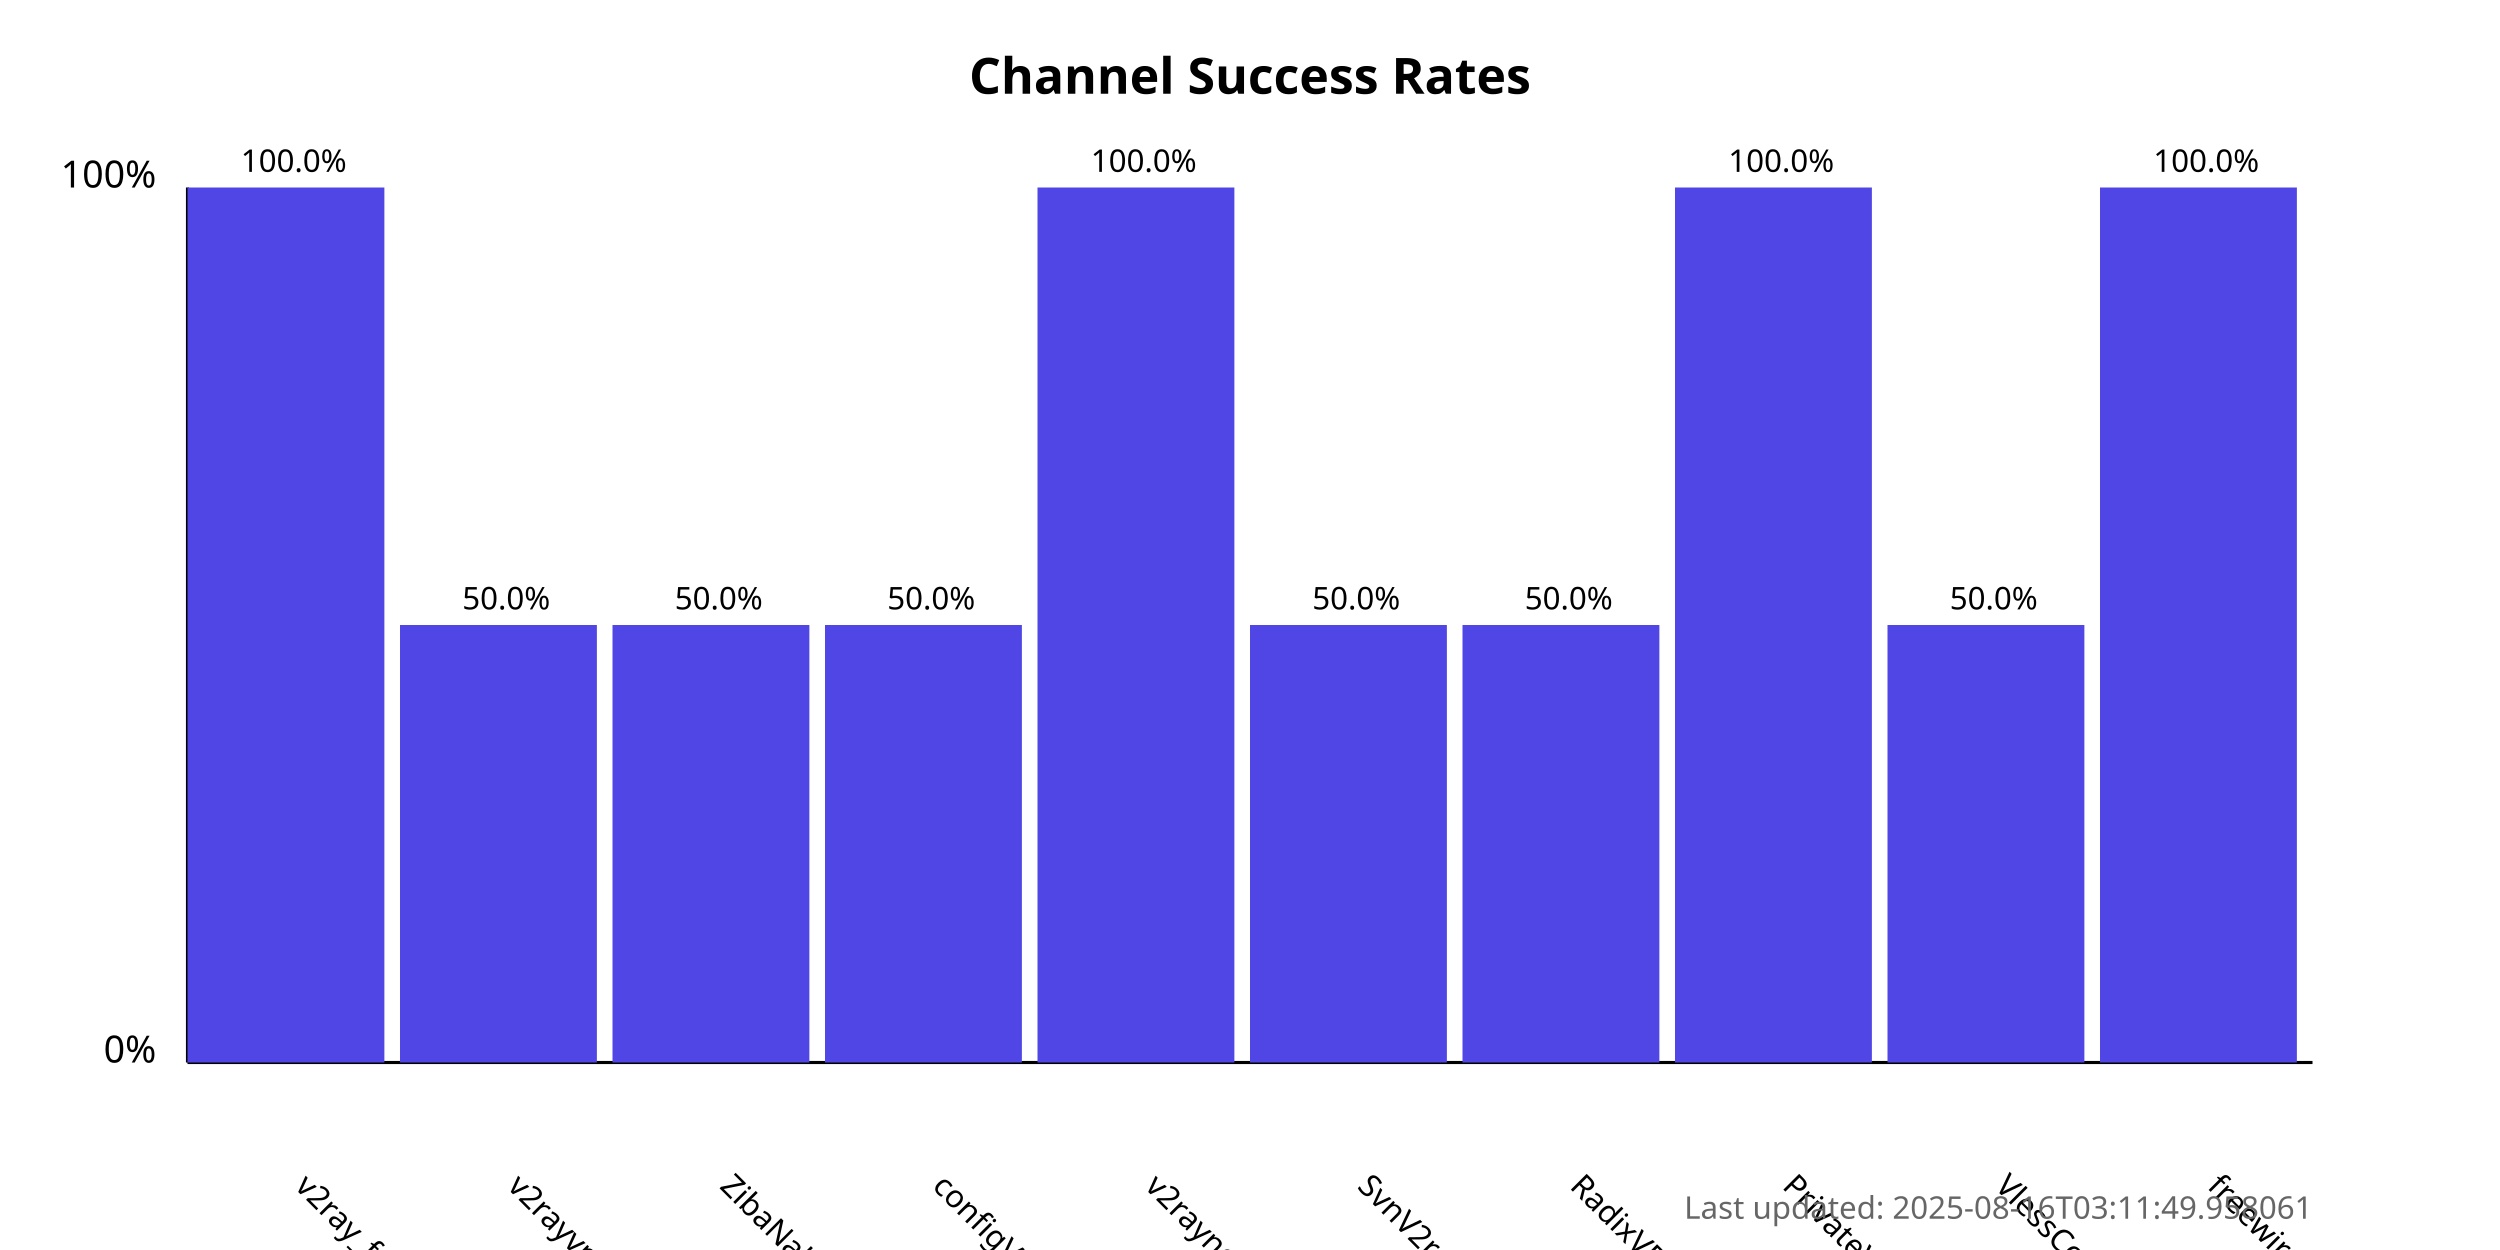
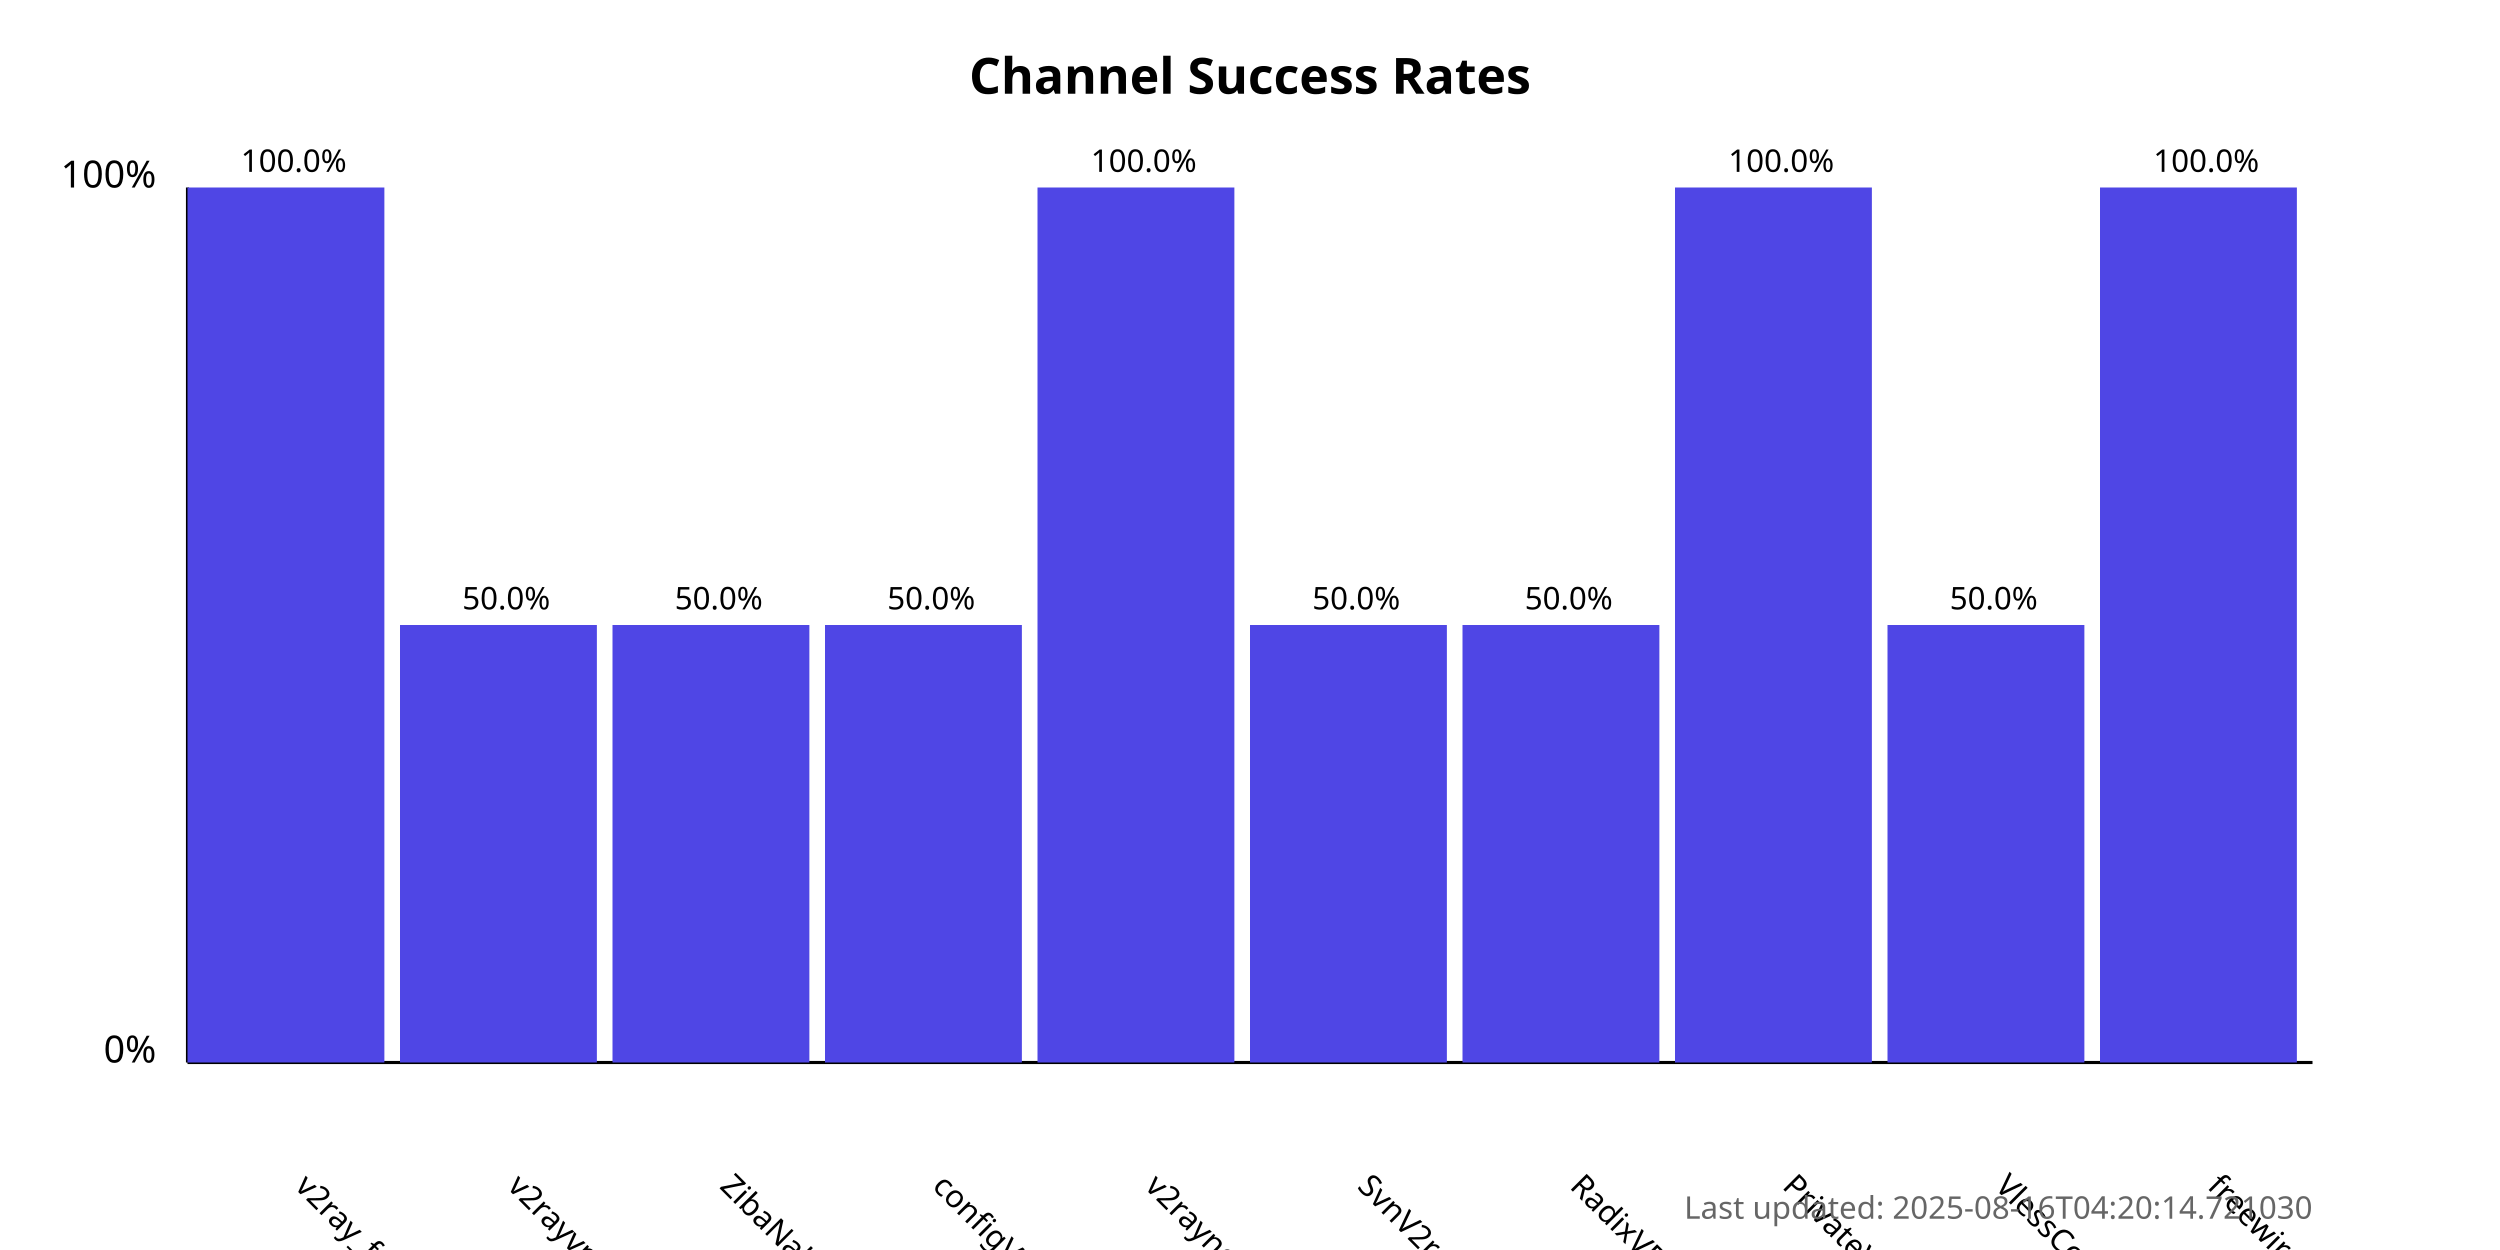
<svg xmlns="http://www.w3.org/2000/svg" width="800" height="400">
  <style>
            .chart-title { font: bold 16px sans-serif; }
            .axis-label { font: 12px sans-serif; }
            .tick-label { font: 10px sans-serif; }
            .bar { fill: #4f46e5; }
            .bar:hover { fill: #6366f1; }
            .timestamp { font: 10px sans-serif; fill: #666; }
        </style>
  <text x="400.0" y="30" text-anchor="middle" class="chart-title">
            Channel Success Rates
        </text>
  <line x1="60" y1="340" x2="60" y2="60" stroke="black" stroke-width="1" />
  <line x1="60" y1="340" x2="740" y2="340" stroke="black" stroke-width="1" />
  <text x="50" y="340" text-anchor="end" class="axis-label">0%</text>
  <text x="50" y="60" text-anchor="end" class="axis-label">100%</text>
  <g>
    <rect x="60" y="60.0" width="63.0" height="280.0" class="bar" />
    <text x="94.0" y="380" transform="rotate(45, 94.0, 380)" text-anchor="start" class="tick-label">
                v2ray_free_conf
            </text>
    <text x="94.0" y="55.0" text-anchor="middle" class="tick-label">
                100.0%
            </text>
  </g>
  <g>
    <rect x="128.0" y="200.0" width="63.0" height="140.0" class="bar" />
    <text x="162.0" y="380" transform="rotate(45, 162.0, 380)" text-anchor="start" class="tick-label">
                v2rayvpno
            </text>
    <text x="162.0" y="195.0" text-anchor="middle" class="tick-label">
                50.0%
            </text>
  </g>
  <g>
    <rect x="196.0" y="200.0" width="63.0" height="140.0" class="bar" />
    <text x="230.0" y="380" transform="rotate(45, 230.0, 380)" text-anchor="start" class="tick-label">
                ZibaNabz
            </text>
    <text x="230.0" y="195.0" text-anchor="middle" class="tick-label">
                50.0%
            </text>
  </g>
  <g>
    <rect x="264.0" y="200.0" width="63.0" height="140.0" class="bar" />
    <text x="298.0" y="380" transform="rotate(45, 298.0, 380)" text-anchor="start" class="tick-label">
                configV2rayForFree
            </text>
    <text x="298.0" y="195.0" text-anchor="middle" class="tick-label">
                50.0%
            </text>
  </g>
  <g>
    <rect x="332.0" y="60.0" width="63.0" height="280.0" class="bar" />
    <text x="366.0" y="380" transform="rotate(45, 366.0, 380)" text-anchor="start" class="tick-label">
                v2rayngvpn
            </text>
    <text x="366.0" y="55.0" text-anchor="middle" class="tick-label">
                100.0%
            </text>
  </g>
  <g>
    <rect x="400.0" y="200.0" width="63.0" height="140.0" class="bar" />
    <text x="434.0" y="380" transform="rotate(45, 434.0, 380)" text-anchor="start" class="tick-label">
                SvnV2ray
            </text>
    <text x="434.0" y="195.0" text-anchor="middle" class="tick-label">
                50.0%
            </text>
  </g>
  <g>
    <rect x="468.0" y="200.0" width="63.0" height="140.0" class="bar" />
    <text x="502.0" y="380" transform="rotate(45, 502.0, 380)" text-anchor="start" class="tick-label">
                RadixVPN
            </text>
    <text x="502.0" y="195.0" text-anchor="middle" class="tick-label">
                50.0%
            </text>
  </g>
  <g>
    <rect x="536.0" y="60.0" width="63.0" height="280.0" class="bar" />
    <text x="570.0" y="380" transform="rotate(45, 570.0, 380)" text-anchor="start" class="tick-label">
                PrivateVPNs
            </text>
    <text x="570.0" y="55.0" text-anchor="middle" class="tick-label">
                100.0%
            </text>
  </g>
  <g>
    <rect x="604.0" y="200.0" width="63.0" height="140.0" class="bar" />
    <text x="638.0" y="380" transform="rotate(45, 638.0, 380)" text-anchor="start" class="tick-label">
                VlessConfig
            </text>
    <text x="638.0" y="195.0" text-anchor="middle" class="tick-label">
                50.0%
            </text>
  </g>
  <g>
    <rect x="672.0" y="60.0" width="63.0" height="280.0" class="bar" />
    <text x="706.0" y="380" transform="rotate(45, 706.0, 380)" text-anchor="start" class="tick-label">
                freewireguard
            </text>
    <text x="706.0" y="55.0" text-anchor="middle" class="tick-label">
                100.0%
            </text>
  </g>
  <text x="740" y="390" text-anchor="end" class="timestamp">
-             Last updated: 2025-08-16T03:11:49.958061
+             Last updated: 2025-08-16T04:20:14.721030
        </text>
</svg>
